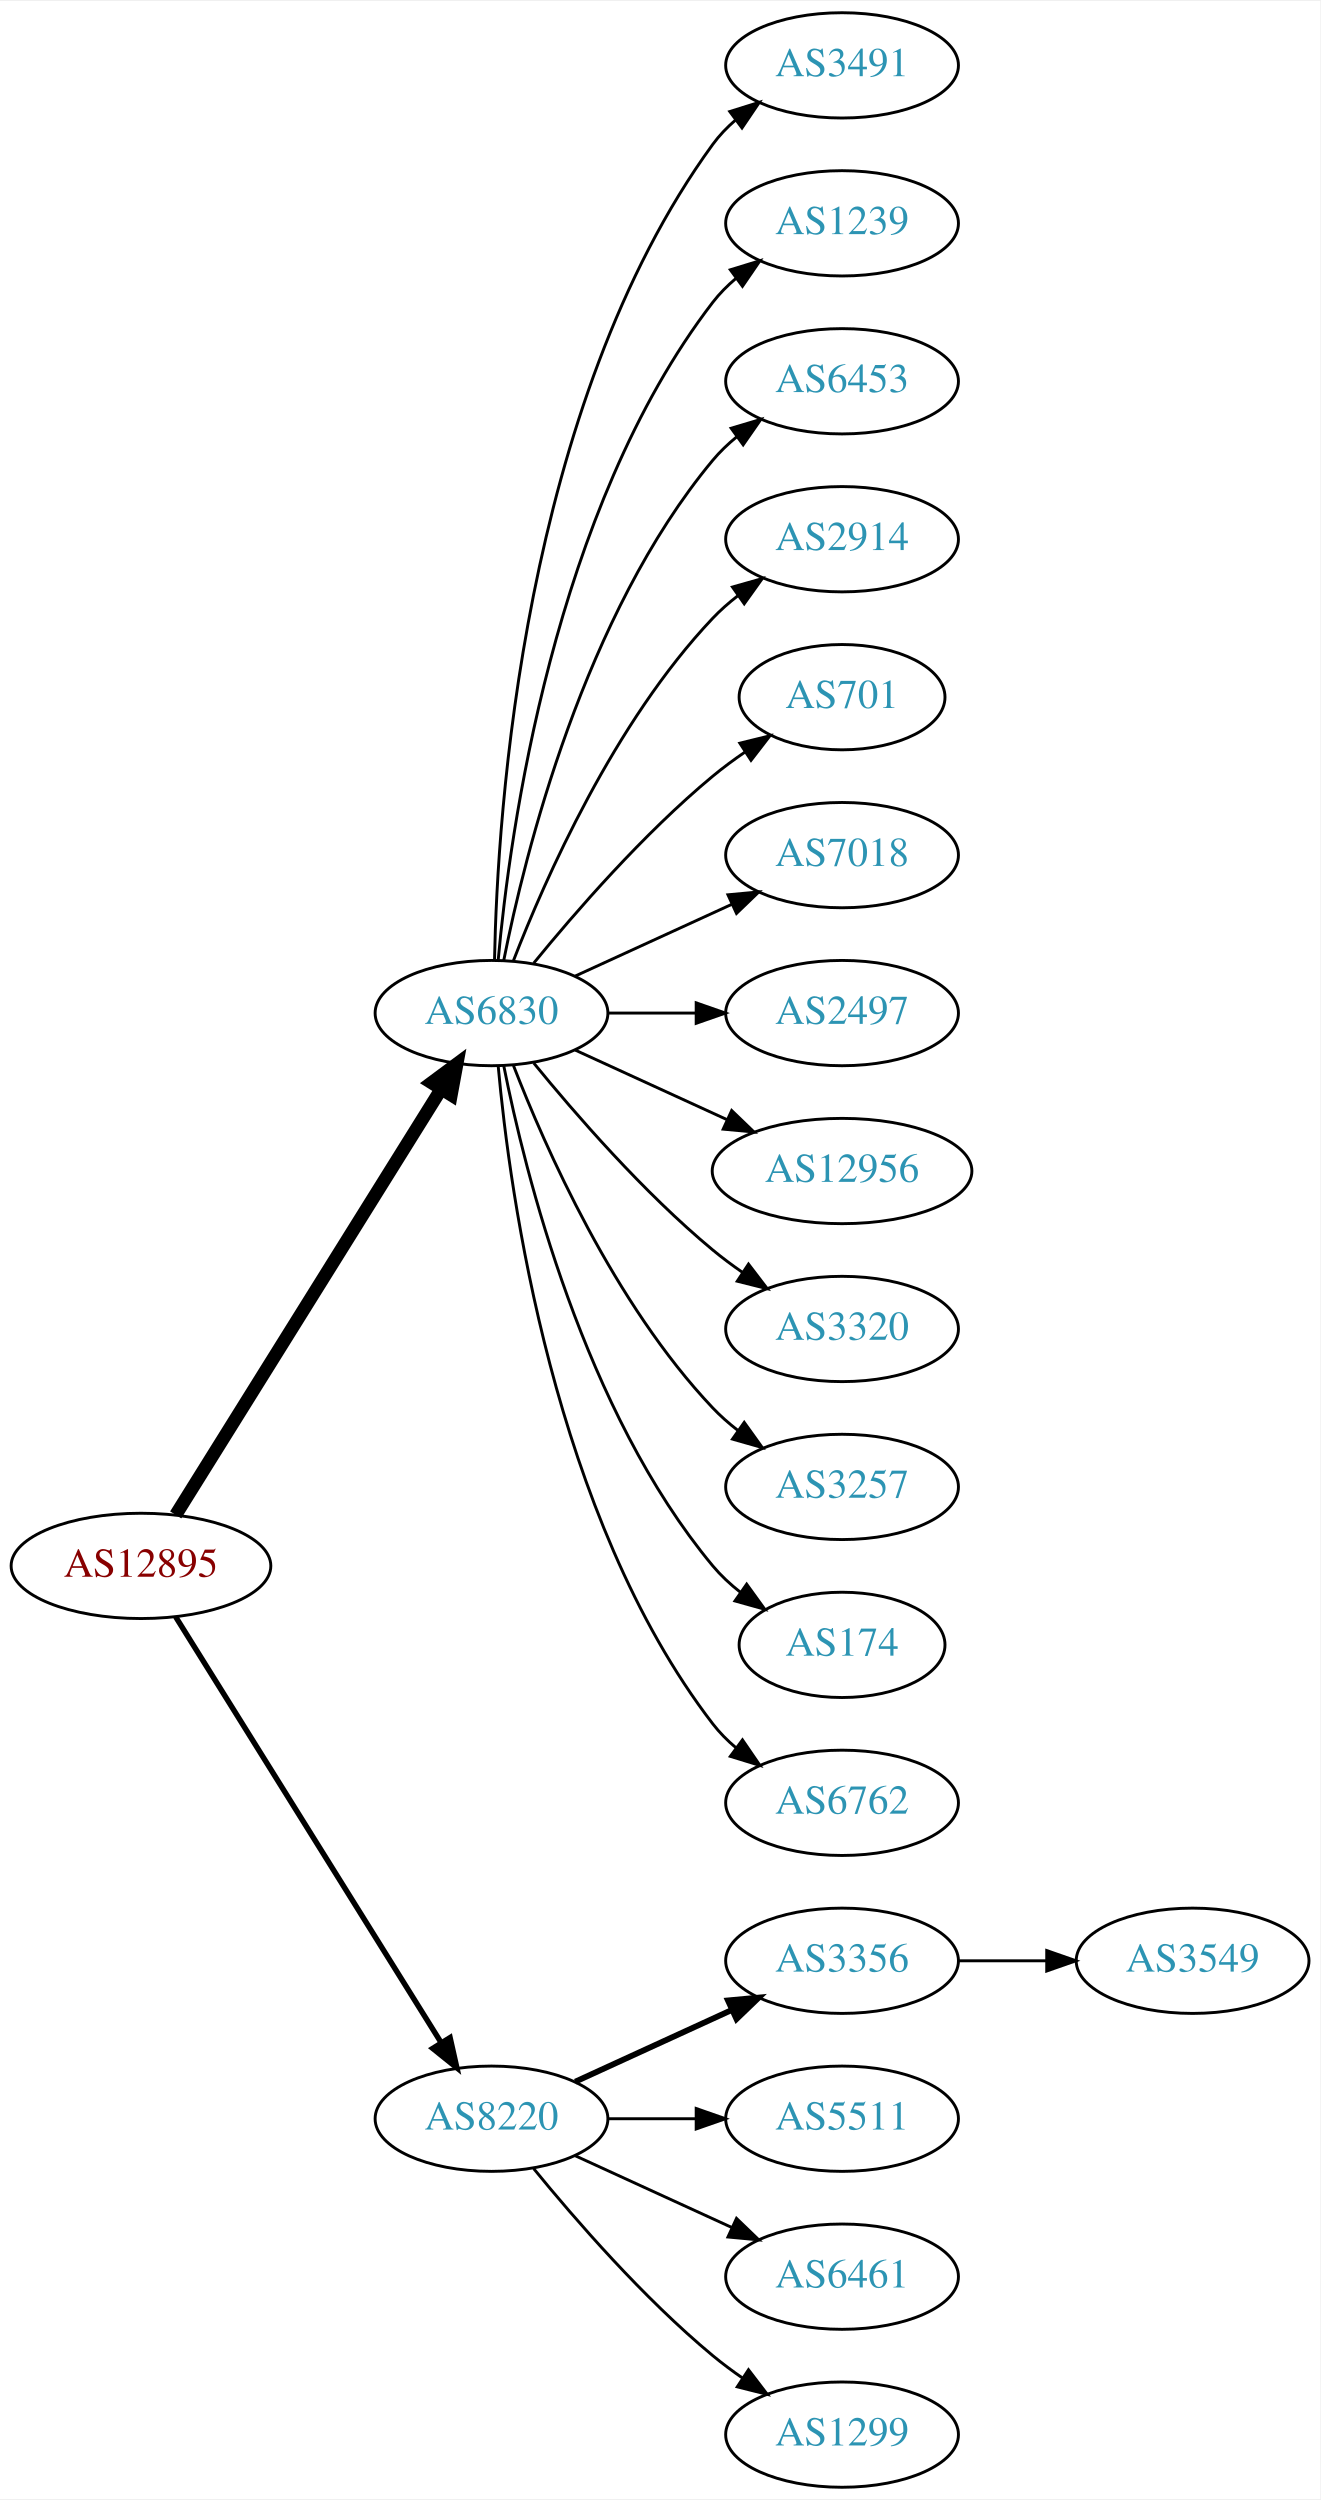
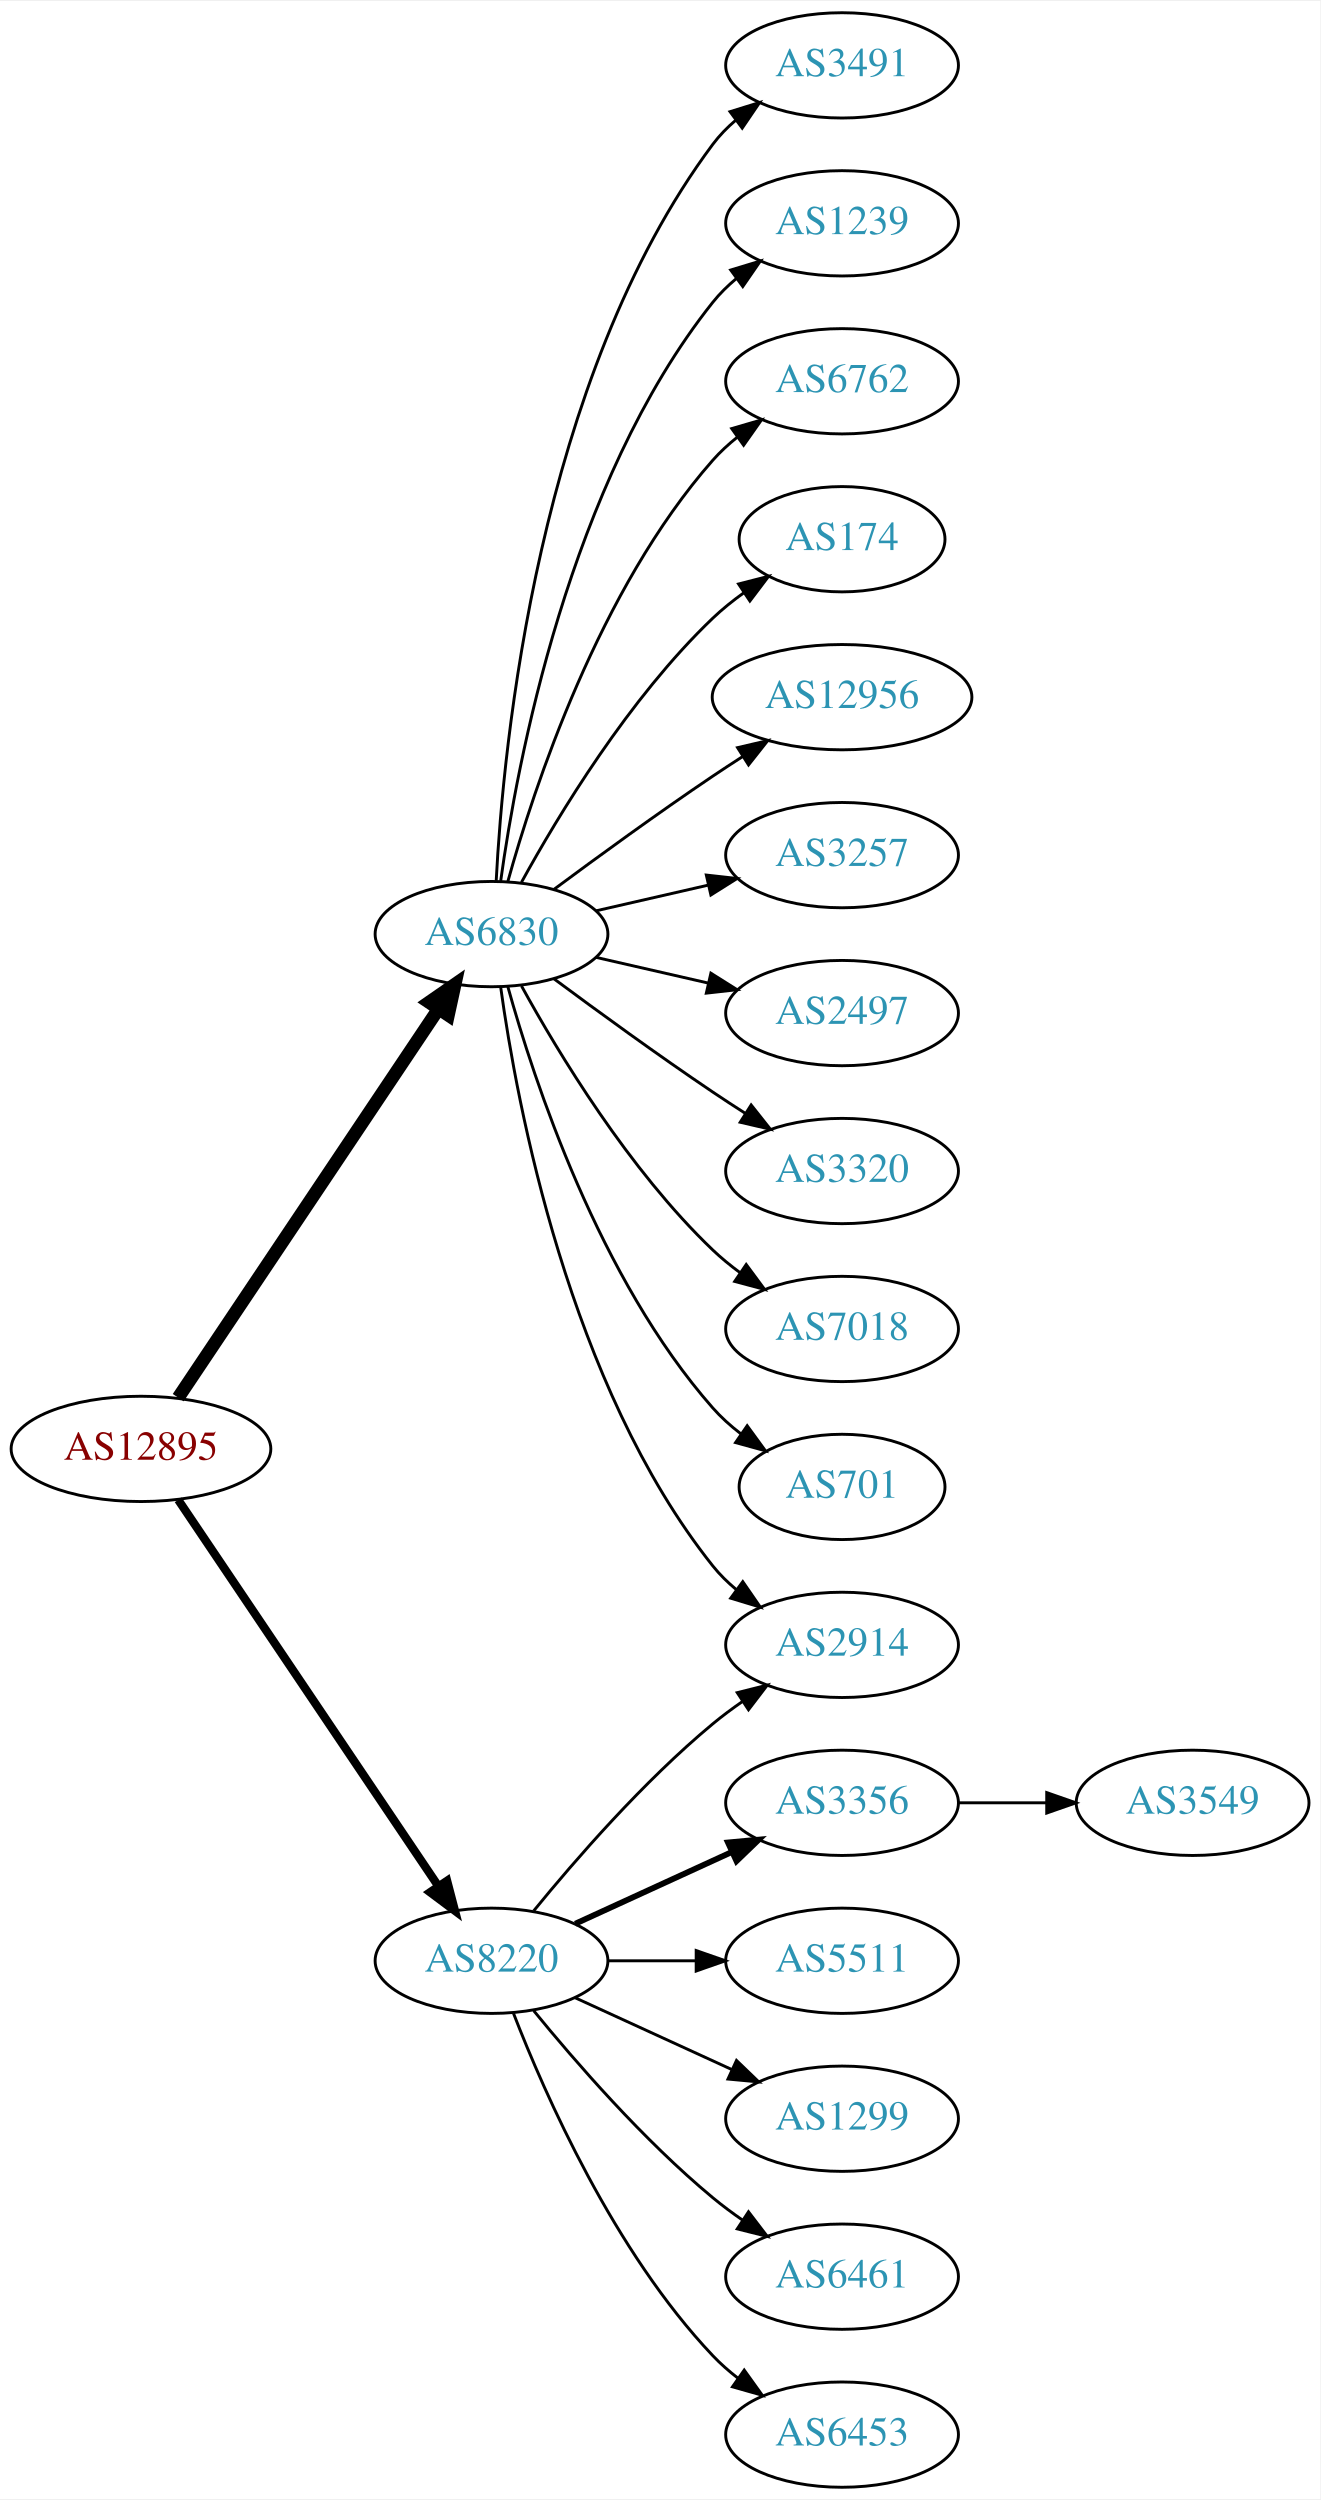
<svg xmlns="http://www.w3.org/2000/svg" xmlns:xlink="http://www.w3.org/1999/xlink" width="451pt" height="854pt" viewBox="0.00 0.00 451.37 854.00">
  <g id="graph0" class="graph" transform="scale(1 1) rotate(0) translate(4 850)">
    <polygon fill="white" stroke="none" points="-4,4 -4,-850 447.37,-850 447.37,4 -4,4" />
    <g id="node1" class="node">
      <g id="a_node1">
        <a xlink:href="/asn/12895" xlink:title="AS12895 ~ Vienna, Austria [AT]">
-           <ellipse fill="#ffffff" stroke="black" cx="44.196" cy="-315" rx="44.393" ry="18" />
-           <text text-anchor="middle" x="44.196" y="-311.3" font-family="Times,serif" font-size="14.00" fill="#880000">AS12895</text>
+           <ellipse fill="#ffffff" stroke="black" cx="44.196" cy="-355" rx="44.393" ry="18" />
+           <text text-anchor="middle" x="44.196" y="-351.3" font-family="Times,serif" font-size="14.00" fill="#880000">AS12895</text>
        </a>
      </g>
    </g>
    <g id="node2" class="node">
      <g id="a_node2">
        <a xlink:href="/asn/6830" xlink:title="AS6830 ~ LGI-UPC [AT]">
-           <ellipse fill="#ffffff" stroke="black" cx="164.039" cy="-504" rx="39.794" ry="18" />
-           <text text-anchor="middle" x="164.039" y="-500.3" font-family="Times,serif" font-size="14.00" fill="#2c94b3">AS6830</text>
+           <ellipse fill="#ffffff" stroke="black" cx="164.039" cy="-531" rx="39.794" ry="18" />
+           <text text-anchor="middle" x="164.039" y="-527.3" font-family="Times,serif" font-size="14.00" fill="#2c94b3">AS6830</text>
        </a>
      </g>
    </g>
    <g id="edge1" class="edge">
-       <path fill="none" stroke="black" stroke-width="4.5" d="M56.071,-332.442C76.855,-365.775 122.315,-438.686 146.744,-477.866" />
-       <polygon fill="black" stroke="black" stroke-width="4.5" points="143.558,-480.198 152.19,-486.6 150.24,-476.031 143.558,-480.198" />
+       <path fill="none" stroke="black" stroke-width="4.5" d="M56.926,-372.519C77.803,-403.699 121.491,-468.948 145.794,-505.245" />
+       <polygon fill="black" stroke="black" stroke-width="4.5" points="142.694,-507.693 151.53,-513.811 149.238,-503.311 142.694,-507.693" />
    </g>
    <g id="node3" class="node">
      <g id="a_node3">
        <a xlink:href="/asn/8220" xlink:title="AS8220 ~ COLT [GB]">
-           <ellipse fill="#ffffff" stroke="black" cx="164.039" cy="-126" rx="39.794" ry="18" />
-           <text text-anchor="middle" x="164.039" y="-122.3" font-family="Times,serif" font-size="14.00" fill="#2c94b3">AS8220</text>
+           <ellipse fill="#ffffff" stroke="black" cx="164.039" cy="-180" rx="39.794" ry="18" />
+           <text text-anchor="middle" x="164.039" y="-176.3" font-family="Times,serif" font-size="14.00" fill="#2c94b3">AS8220</text>
        </a>
      </g>
    </g>
    <g id="edge2" class="edge">
-       <path fill="none" stroke="black" stroke-width="1.875" d="M56.071,-297.558C76.855,-264.225 122.315,-191.314 146.744,-152.134" />
-       <polygon fill="black" stroke="black" stroke-width="1.875" points="149.869,-153.737 152.19,-143.4 143.929,-150.034 149.869,-153.737" />
+       <path fill="none" stroke="black" stroke-width="2.864" d="M56.926,-337.581C77.803,-306.578 121.491,-241.699 145.794,-205.608" />
+       <polygon fill="black" stroke="black" stroke-width="2.864" points="148.847,-207.341 151.53,-197.091 143.041,-203.431 148.847,-207.341" />
    </g>
    <g id="node4" class="node">
      <g id="a_node4">
        <a xlink:href="/asn/3491" xlink:title="AS3491 ~ PCCW Global, Inc. [US]">
          <ellipse fill="#ffffff" stroke="black" cx="283.881" cy="-828" rx="39.794" ry="18" />
          <text text-anchor="middle" x="283.881" y="-824.3" font-family="Times,serif" font-size="14.00" fill="#2c94b3">AS3491</text>
        </a>
      </g>
    </g>
    <g id="edge3" class="edge">
-       <path fill="none" stroke="black" d="M165.071,-522.337C166.044,-572.079 174.763,-711.806 239.685,-801 241.897,-804.039 244.565,-806.813 247.477,-809.326" />
-       <polygon fill="black" stroke="black" points="245.495,-812.214 255.608,-815.373 249.672,-806.597 245.495,-812.214" />
+       <path fill="none" stroke="black" d="M165.63,-549.023C168.007,-595.412 179.925,-720.893 239.685,-801 241.933,-804.013 244.624,-806.769 247.551,-809.272" />
+       <polygon fill="black" stroke="black" points="245.582,-812.169 255.702,-815.303 249.746,-806.542 245.582,-812.169" />
    </g>
    <g id="node5" class="node">
      <g id="a_node5">
        <a xlink:href="/asn/1239" xlink:title="AS1239 ~ Sprint [US]">
          <ellipse fill="#ffffff" stroke="black" cx="283.881" cy="-774" rx="39.794" ry="18" />
          <text text-anchor="middle" x="283.881" y="-770.3" font-family="Times,serif" font-size="14.00" fill="#2c94b3">AS1239</text>
        </a>
      </g>
    </g>
    <g id="edge4" class="edge">
-       <path fill="none" stroke="black" d="M166.323,-522.117C170.221,-565.332 185.238,-676.131 239.685,-747 241.975,-749.981 244.695,-752.716 247.639,-755.205" />
-       <polygon fill="black" stroke="black" points="245.686,-758.113 255.816,-761.218 249.833,-752.473 245.686,-758.113" />
+       <path fill="none" stroke="black" d="M167.178,-549.17C172.678,-588.974 190.504,-685.233 239.685,-747 242.026,-749.94 244.781,-752.649 247.747,-755.121" />
+       <polygon fill="black" stroke="black" points="245.812,-758.042 255.953,-761.11 249.939,-752.388 245.812,-758.042" />
    </g>
    <g id="node6" class="node">
      <g id="a_node6">
-         <a xlink:href="/asn/6453" xlink:title="AS6453 ~ TATA COMMUNICATIONS (AMERICA) INC [US]">
+         <a xlink:href="/asn/6762" xlink:title="AS6762 ~ TELECOM ITALIA SPARKLE S.p.A. [IT]">
          <ellipse fill="#ffffff" stroke="black" cx="283.881" cy="-720" rx="39.794" ry="18" />
-           <text text-anchor="middle" x="283.881" y="-716.3" font-family="Times,serif" font-size="14.00" fill="#2c94b3">AS6453</text>
+           <text text-anchor="middle" x="283.881" y="-716.3" font-family="Times,serif" font-size="14.00" fill="#2c94b3">AS6762</text>
        </a>
      </g>
    </g>
    <g id="edge5" class="edge">
-       <path fill="none" stroke="black" d="M168.237,-522.073C175.401,-558.141 195.675,-640.125 239.685,-693 242.09,-695.889 244.886,-698.563 247.879,-701.013" />
-       <polygon fill="black" stroke="black" points="245.967,-703.95 256.122,-706.973 250.069,-698.277 245.967,-703.95" />
+       <path fill="none" stroke="black" d="M169.612,-548.946C178.517,-580.995 200.801,-648.842 239.685,-693 242.169,-695.821 245.019,-698.449 248.044,-700.871" />
+       <polygon fill="black" stroke="black" points="246.162,-703.828 256.334,-706.791 250.23,-698.131 246.162,-703.828" />
    </g>
    <g id="node7" class="node">
      <g id="a_node7">
-         <a xlink:href="/asn/2914" xlink:title="AS2914 ~ NTT America, Inc. [US]">
-           <ellipse fill="#ffffff" stroke="black" cx="283.881" cy="-666" rx="39.794" ry="18" />
-           <text text-anchor="middle" x="283.881" y="-662.3" font-family="Times,serif" font-size="14.00" fill="#2c94b3">AS2914</text>
+         <a xlink:href="/asn/174" xlink:title="AS174 ~ Cogent Communications [US]">
+           <ellipse fill="#ffffff" stroke="black" cx="283.881" cy="-666" rx="35.194" ry="18" />
+           <text text-anchor="middle" x="283.881" y="-662.3" font-family="Times,serif" font-size="14.00" fill="#2c94b3">AS174</text>
        </a>
      </g>
    </g>
    <g id="edge6" class="edge">
-       <path fill="none" stroke="black" d="M171.562,-521.994C182.312,-549.728 205.969,-603.429 239.685,-639 242.271,-641.728 245.188,-644.294 248.257,-646.677" />
-       <polygon fill="black" stroke="black" points="246.411,-649.658 256.605,-652.543 250.435,-643.93 246.411,-649.658" />
+       <path fill="none" stroke="black" d="M174.28,-548.713C186.825,-571.561 211.002,-611.611 239.685,-639 242.939,-642.107 246.606,-645.046 250.393,-647.76" />
+       <polygon fill="black" stroke="black" points="248.495,-650.701 258.761,-653.322 252.37,-644.872 248.495,-650.701" />
    </g>
    <g id="node8" class="node">
      <g id="a_node8">
-         <a xlink:href="/asn/701" xlink:title="AS701 ~ UUNET [US]">
-           <ellipse fill="#ffffff" stroke="black" cx="283.881" cy="-612" rx="35.194" ry="18" />
-           <text text-anchor="middle" x="283.881" y="-608.3" font-family="Times,serif" font-size="14.00" fill="#2c94b3">AS701</text>
+         <a xlink:href="/asn/12956" xlink:title="AS12956 ~ TELXIUS [ES]">
+           <ellipse fill="#ffffff" stroke="black" cx="283.881" cy="-612" rx="44.393" ry="18" />
+           <text text-anchor="middle" x="283.881" y="-608.3" font-family="Times,serif" font-size="14.00" fill="#2c94b3">AS12956</text>
        </a>
      </g>
    </g>
    <g id="edge7" class="edge">
-       <path fill="none" stroke="black" d="M178.458,-521.065C192.572,-538.375 215.987,-565.345 239.685,-585 243.148,-587.872 246.941,-590.669 250.795,-593.308" />
-       <polygon fill="black" stroke="black" points="248.938,-596.275 259.228,-598.797 252.757,-590.408 248.938,-596.275" />
+       <path fill="none" stroke="black" d="M185.369,-546.277C200.231,-557.304 220.976,-572.407 239.685,-585 242.975,-587.215 246.438,-589.482 249.912,-591.715" />
+       <polygon fill="black" stroke="black" points="248.16,-594.748 258.479,-597.148 251.909,-588.837 248.16,-594.748" />
    </g>
    <g id="node9" class="node">
      <g id="a_node9">
-         <a xlink:href="/asn/7018" xlink:title="AS7018 ~ AT&amp;T Services, Inc. [US]">
+         <a xlink:href="/asn/3257" xlink:title="AS3257 ~ GTT [DE]">
          <ellipse fill="#ffffff" stroke="black" cx="283.881" cy="-558" rx="39.794" ry="18" />
-           <text text-anchor="middle" x="283.881" y="-554.3" font-family="Times,serif" font-size="14.00" fill="#2c94b3">AS7018</text>
+           <text text-anchor="middle" x="283.881" y="-554.3" font-family="Times,serif" font-size="14.00" fill="#2c94b3">AS3257</text>
        </a>
      </g>
    </g>
    <g id="edge8" class="edge">
-       <path fill="none" stroke="black" d="M192.667,-516.661C208.624,-523.973 228.895,-533.261 246.178,-541.181" />
-       <polygon fill="black" stroke="black" points="244.876,-544.435 255.425,-545.419 247.793,-538.071 244.876,-544.435" />
+       <path fill="none" stroke="black" d="M199.758,-538.955C211.758,-541.704 225.379,-544.825 238.071,-547.733" />
+       <polygon fill="black" stroke="black" points="237.474,-551.187 248.003,-550.009 239.037,-544.364 237.474,-551.187" />
    </g>
    <g id="node10" class="node">
      <g id="a_node10">
        <a xlink:href="/asn/2497" xlink:title="AS2497 ~ Internet Initiative Japan Inc. [JP]">
          <ellipse fill="#ffffff" stroke="black" cx="283.881" cy="-504" rx="39.794" ry="18" />
          <text text-anchor="middle" x="283.881" y="-500.3" font-family="Times,serif" font-size="14.00" fill="#2c94b3">AS2497</text>
        </a>
      </g>
    </g>
    <g id="edge9" class="edge">
-       <path fill="none" stroke="black" d="M203.951,-504C213.505,-504 223.854,-504 233.817,-504" />
-       <polygon fill="black" stroke="black" points="234.009,-507.5 244.009,-504 234.009,-500.5 234.009,-507.5" />
+       <path fill="none" stroke="black" d="M199.758,-523.045C211.758,-520.296 225.379,-517.175 238.071,-514.267" />
+       <polygon fill="black" stroke="black" points="239.037,-517.636 248.003,-511.991 237.474,-510.813 239.037,-517.636" />
    </g>
    <g id="node11" class="node">
      <g id="a_node11">
-         <a xlink:href="/asn/12956" xlink:title="AS12956 ~ TELXIUS [ES]">
-           <ellipse fill="#ffffff" stroke="black" cx="283.881" cy="-450" rx="44.393" ry="18" />
-           <text text-anchor="middle" x="283.881" y="-446.3" font-family="Times,serif" font-size="14.00" fill="#2c94b3">AS12956</text>
+         <a xlink:href="/asn/2914" xlink:title="AS2914 ~ NTT America, Inc. [US]">
+           <ellipse fill="#ffffff" stroke="black" cx="283.881" cy="-288" rx="39.794" ry="18" />
+           <text text-anchor="middle" x="283.881" y="-284.3" font-family="Times,serif" font-size="14.00" fill="#2c94b3">AS2914</text>
        </a>
      </g>
    </g>
    <g id="edge10" class="edge">
-       <path fill="none" stroke="black" d="M192.667,-491.339C208.165,-484.238 227.732,-475.272 244.678,-467.506" />
-       <polygon fill="black" stroke="black" points="246.148,-470.683 253.781,-463.335 243.232,-464.319 246.148,-470.683" />
+       <path fill="none" stroke="black" d="M167.178,-512.83C172.678,-473.026 190.504,-376.767 239.685,-315 242.026,-312.06 244.781,-309.351 247.747,-306.879" />
+       <polygon fill="black" stroke="black" points="249.939,-309.612 255.953,-300.89 245.812,-303.958 249.939,-309.612" />
    </g>
    <g id="node12" class="node">
      <g id="a_node12">
        <a xlink:href="/asn/3320" xlink:title="AS3320 ~ DTAG [DE]">
-           <ellipse fill="#ffffff" stroke="black" cx="283.881" cy="-396" rx="39.794" ry="18" />
-           <text text-anchor="middle" x="283.881" y="-392.3" font-family="Times,serif" font-size="14.00" fill="#2c94b3">AS3320</text>
+           <ellipse fill="#ffffff" stroke="black" cx="283.881" cy="-450" rx="39.794" ry="18" />
+           <text text-anchor="middle" x="283.881" y="-446.3" font-family="Times,serif" font-size="14.00" fill="#2c94b3">AS3320</text>
        </a>
      </g>
    </g>
    <g id="edge11" class="edge">
-       <path fill="none" stroke="black" d="M178.458,-486.935C192.572,-469.625 215.987,-442.655 239.685,-423 242.901,-420.332 246.402,-417.73 249.972,-415.259" />
-       <polygon fill="black" stroke="black" points="251.896,-418.183 258.329,-409.764 248.05,-412.334 251.896,-418.183" />
+       <path fill="none" stroke="black" d="M185.369,-515.723C200.231,-504.696 220.976,-489.593 239.685,-477 243.234,-474.611 246.984,-472.161 250.733,-469.758" />
+       <polygon fill="black" stroke="black" points="252.801,-472.591 259.381,-464.288 249.059,-466.675 252.801,-472.591" />
    </g>
    <g id="node13" class="node">
      <g id="a_node13">
-         <a xlink:href="/asn/3257" xlink:title="AS3257 ~ GTT [DE]">
-           <ellipse fill="#ffffff" stroke="black" cx="283.881" cy="-342" rx="39.794" ry="18" />
-           <text text-anchor="middle" x="283.881" y="-338.3" font-family="Times,serif" font-size="14.00" fill="#2c94b3">AS3257</text>
+         <a xlink:href="/asn/7018" xlink:title="AS7018 ~ AT&amp;T Services, Inc. [US]">
+           <ellipse fill="#ffffff" stroke="black" cx="283.881" cy="-396" rx="39.794" ry="18" />
+           <text text-anchor="middle" x="283.881" y="-392.3" font-family="Times,serif" font-size="14.00" fill="#2c94b3">AS7018</text>
        </a>
      </g>
    </g>
    <g id="edge12" class="edge">
-       <path fill="none" stroke="black" d="M171.562,-486.006C182.312,-458.272 205.969,-404.571 239.685,-369 242.271,-366.272 245.188,-363.706 248.257,-361.323" />
-       <polygon fill="black" stroke="black" points="250.435,-364.07 256.605,-355.457 246.411,-358.342 250.435,-364.07" />
+       <path fill="none" stroke="black" d="M174.28,-513.287C186.825,-490.439 211.002,-450.389 239.685,-423 242.553,-420.261 245.742,-417.653 249.051,-415.215" />
+       <polygon fill="black" stroke="black" points="251.114,-418.044 257.411,-409.523 247.175,-412.258 251.114,-418.044" />
    </g>
    <g id="node14" class="node">
      <g id="a_node14">
-         <a xlink:href="/asn/174" xlink:title="AS174 ~ Cogent Communications [US]">
-           <ellipse fill="#ffffff" stroke="black" cx="283.881" cy="-288" rx="35.194" ry="18" />
-           <text text-anchor="middle" x="283.881" y="-284.3" font-family="Times,serif" font-size="14.00" fill="#2c94b3">AS174</text>
+         <a xlink:href="/asn/701" xlink:title="AS701 ~ UUNET [US]">
+           <ellipse fill="#ffffff" stroke="black" cx="283.881" cy="-342" rx="35.194" ry="18" />
+           <text text-anchor="middle" x="283.881" y="-338.3" font-family="Times,serif" font-size="14.00" fill="#2c94b3">AS701</text>
        </a>
      </g>
    </g>
    <g id="edge13" class="edge">
-       <path fill="none" stroke="black" d="M168.237,-485.927C175.401,-449.859 195.675,-367.875 239.685,-315 242.422,-311.712 245.667,-308.702 249.13,-305.983" />
-       <polygon fill="black" stroke="black" points="251.267,-308.761 257.471,-300.173 247.265,-303.017 251.267,-308.761" />
+       <path fill="none" stroke="black" d="M169.612,-513.054C178.517,-481.005 200.801,-413.158 239.685,-369 242.512,-365.789 245.814,-362.828 249.309,-360.136" />
+       <polygon fill="black" stroke="black" points="251.443,-362.916 257.684,-354.355 247.466,-357.155 251.443,-362.916" />
+     </g>
+     <g id="edge17" class="edge">
+       <path fill="none" stroke="black" d="M178.458,-197.065C192.572,-214.375 215.987,-241.345 239.685,-261 242.901,-263.668 246.402,-266.27 249.972,-268.741" />
+       <polygon fill="black" stroke="black" points="248.05,-271.666 258.329,-274.236 251.896,-265.817 248.05,-271.666" />
    </g>
    <g id="node15" class="node">
      <g id="a_node15">
-         <a xlink:href="/asn/6762" xlink:title="AS6762 ~ TELECOM ITALIA SPARKLE S.p.A. [IT]">
+         <a xlink:href="/asn/3356" xlink:title="AS3356 ~ Level 3 Parent, LLC [US]">
          <ellipse fill="#ffffff" stroke="black" cx="283.881" cy="-234" rx="39.794" ry="18" />
-           <text text-anchor="middle" x="283.881" y="-230.3" font-family="Times,serif" font-size="14.00" fill="#2c94b3">AS6762</text>
+           <text text-anchor="middle" x="283.881" y="-230.3" font-family="Times,serif" font-size="14.00" fill="#2c94b3">AS3356</text>
        </a>
      </g>
    </g>
    <g id="edge14" class="edge">
-       <path fill="none" stroke="black" d="M166.323,-485.883C170.221,-442.668 185.238,-331.869 239.685,-261 241.975,-258.019 244.695,-255.284 247.639,-252.795" />
-       <polygon fill="black" stroke="black" points="249.833,-255.527 255.816,-246.782 245.686,-249.887 249.833,-255.527" />
+       <path fill="none" stroke="black" stroke-width="2" d="M192.667,-192.661C208.624,-199.973 228.895,-209.261 246.178,-217.181" />
+       <polygon fill="black" stroke="black" stroke-width="2" points="244.876,-220.435 255.425,-221.419 247.793,-214.071 244.876,-220.435" />
    </g>
    <g id="node16" class="node">
      <g id="a_node16">
-         <a xlink:href="/asn/3356" xlink:title="AS3356 ~ Level 3 Parent, LLC [US]">
+         <a xlink:href="/asn/5511" xlink:title="AS5511 ~ Orange S.A. [FR]">
          <ellipse fill="#ffffff" stroke="black" cx="283.881" cy="-180" rx="39.794" ry="18" />
-           <text text-anchor="middle" x="283.881" y="-176.3" font-family="Times,serif" font-size="14.00" fill="#2c94b3">AS3356</text>
+           <text text-anchor="middle" x="283.881" y="-176.3" font-family="Times,serif" font-size="14.00" fill="#2c94b3">AS5511</text>
        </a>
      </g>
    </g>
    <g id="edge15" class="edge">
-       <path fill="none" stroke="black" stroke-width="2" d="M192.667,-138.661C208.624,-145.973 228.895,-155.261 246.178,-163.181" />
-       <polygon fill="black" stroke="black" stroke-width="2" points="244.876,-166.435 255.425,-167.419 247.793,-160.071 244.876,-166.435" />
+       <path fill="none" stroke="black" d="M203.951,-180C213.505,-180 223.854,-180 233.817,-180" />
+       <polygon fill="black" stroke="black" points="234.009,-183.5 244.009,-180 234.009,-176.5 234.009,-183.5" />
    </g>
    <g id="node17" class="node">
      <g id="a_node17">
-         <a xlink:href="/asn/5511" xlink:title="AS5511 ~ Orange S.A. [FR]">
+         <a xlink:href="/asn/1299" xlink:title="AS1299 ~ Telia Carrier [EU]">
          <ellipse fill="#ffffff" stroke="black" cx="283.881" cy="-126" rx="39.794" ry="18" />
-           <text text-anchor="middle" x="283.881" y="-122.3" font-family="Times,serif" font-size="14.00" fill="#2c94b3">AS5511</text>
+           <text text-anchor="middle" x="283.881" y="-122.3" font-family="Times,serif" font-size="14.00" fill="#2c94b3">AS1299</text>
        </a>
      </g>
    </g>
    <g id="edge16" class="edge">
-       <path fill="none" stroke="black" d="M203.951,-126C213.505,-126 223.854,-126 233.817,-126" />
-       <polygon fill="black" stroke="black" points="234.009,-129.5 244.009,-126 234.009,-122.5 234.009,-129.5" />
+       <path fill="none" stroke="black" d="M192.667,-167.339C208.624,-160.027 228.895,-150.739 246.178,-142.819" />
+       <polygon fill="black" stroke="black" points="247.793,-145.929 255.425,-138.581 244.876,-139.565 247.793,-145.929" />
    </g>
    <g id="node18" class="node">
      <g id="a_node18">
        <a xlink:href="/asn/6461" xlink:title="AS6461 ~ Zayo Bandwidth [US]">
          <ellipse fill="#ffffff" stroke="black" cx="283.881" cy="-72" rx="39.794" ry="18" />
          <text text-anchor="middle" x="283.881" y="-68.3" font-family="Times,serif" font-size="14.00" fill="#2c94b3">AS6461</text>
        </a>
      </g>
    </g>
-     <g id="edge17" class="edge">
-       <path fill="none" stroke="black" d="M192.667,-113.339C208.624,-106.027 228.895,-96.739 246.178,-88.819" />
-       <polygon fill="black" stroke="black" points="247.793,-91.929 255.425,-84.581 244.876,-85.565 247.793,-91.929" />
+     <g id="edge18" class="edge">
+       <path fill="none" stroke="black" d="M178.458,-162.935C192.572,-145.625 215.987,-118.655 239.685,-99 242.901,-96.332 246.402,-93.73 249.972,-91.259" />
+       <polygon fill="black" stroke="black" points="251.896,-94.183 258.329,-85.764 248.05,-88.334 251.896,-94.183" />
    </g>
    <g id="node19" class="node">
      <g id="a_node19">
-         <a xlink:href="/asn/1299" xlink:title="AS1299 ~ Telia Carrier [EU]">
+         <a xlink:href="/asn/6453" xlink:title="AS6453 ~ TATA COMMUNICATIONS (AMERICA) INC [US]">
          <ellipse fill="#ffffff" stroke="black" cx="283.881" cy="-18" rx="39.794" ry="18" />
-           <text text-anchor="middle" x="283.881" y="-14.3" font-family="Times,serif" font-size="14.00" fill="#2c94b3">AS1299</text>
-         </a>
-       </g>
-     </g>
-     <g id="edge18" class="edge">
-       <path fill="none" stroke="black" d="M178.458,-108.935C192.572,-91.625 215.987,-64.655 239.685,-45 242.901,-42.332 246.402,-39.73 249.972,-37.259" />
-       <polygon fill="black" stroke="black" points="251.896,-40.183 258.329,-31.764 248.05,-34.334 251.896,-40.183" />
+           <text text-anchor="middle" x="283.881" y="-14.3" font-family="Times,serif" font-size="14.00" fill="#2c94b3">AS6453</text>
+         </a>
+       </g>
+     </g>
+     <g id="edge19" class="edge">
+       <path fill="none" stroke="black" d="M171.562,-162.006C182.312,-134.272 205.969,-80.571 239.685,-45 242.271,-42.272 245.188,-39.706 248.257,-37.323" />
+       <polygon fill="black" stroke="black" points="250.435,-40.069 256.605,-31.457 246.411,-34.342 250.435,-40.069" />
    </g>
    <g id="node20" class="node">
      <g id="a_node20">
        <a xlink:href="/asn/3549" xlink:title="AS3549 ~ Level 3 Parent, LLC [US]">
-           <ellipse fill="#ffffff" stroke="black" cx="403.724" cy="-180" rx="39.794" ry="18" />
-           <text text-anchor="middle" x="403.724" y="-176.3" font-family="Times,serif" font-size="14.00" fill="#2c94b3">AS3549</text>
-         </a>
-       </g>
-     </g>
-     <g id="edge19" class="edge">
-       <path fill="none" stroke="black" d="M323.794,-180C333.347,-180 343.697,-180 353.659,-180" />
-       <polygon fill="black" stroke="black" points="353.852,-183.5 363.852,-180 353.852,-176.5 353.852,-183.5" />
+           <ellipse fill="#ffffff" stroke="black" cx="403.724" cy="-234" rx="39.794" ry="18" />
+           <text text-anchor="middle" x="403.724" y="-230.3" font-family="Times,serif" font-size="14.00" fill="#2c94b3">AS3549</text>
+         </a>
+       </g>
+     </g>
+     <g id="edge20" class="edge">
+       <path fill="none" stroke="black" d="M323.794,-234C333.347,-234 343.697,-234 353.659,-234" />
+       <polygon fill="black" stroke="black" points="353.852,-237.5 363.852,-234 353.852,-230.5 353.852,-237.5" />
    </g>
  </g>
</svg>
